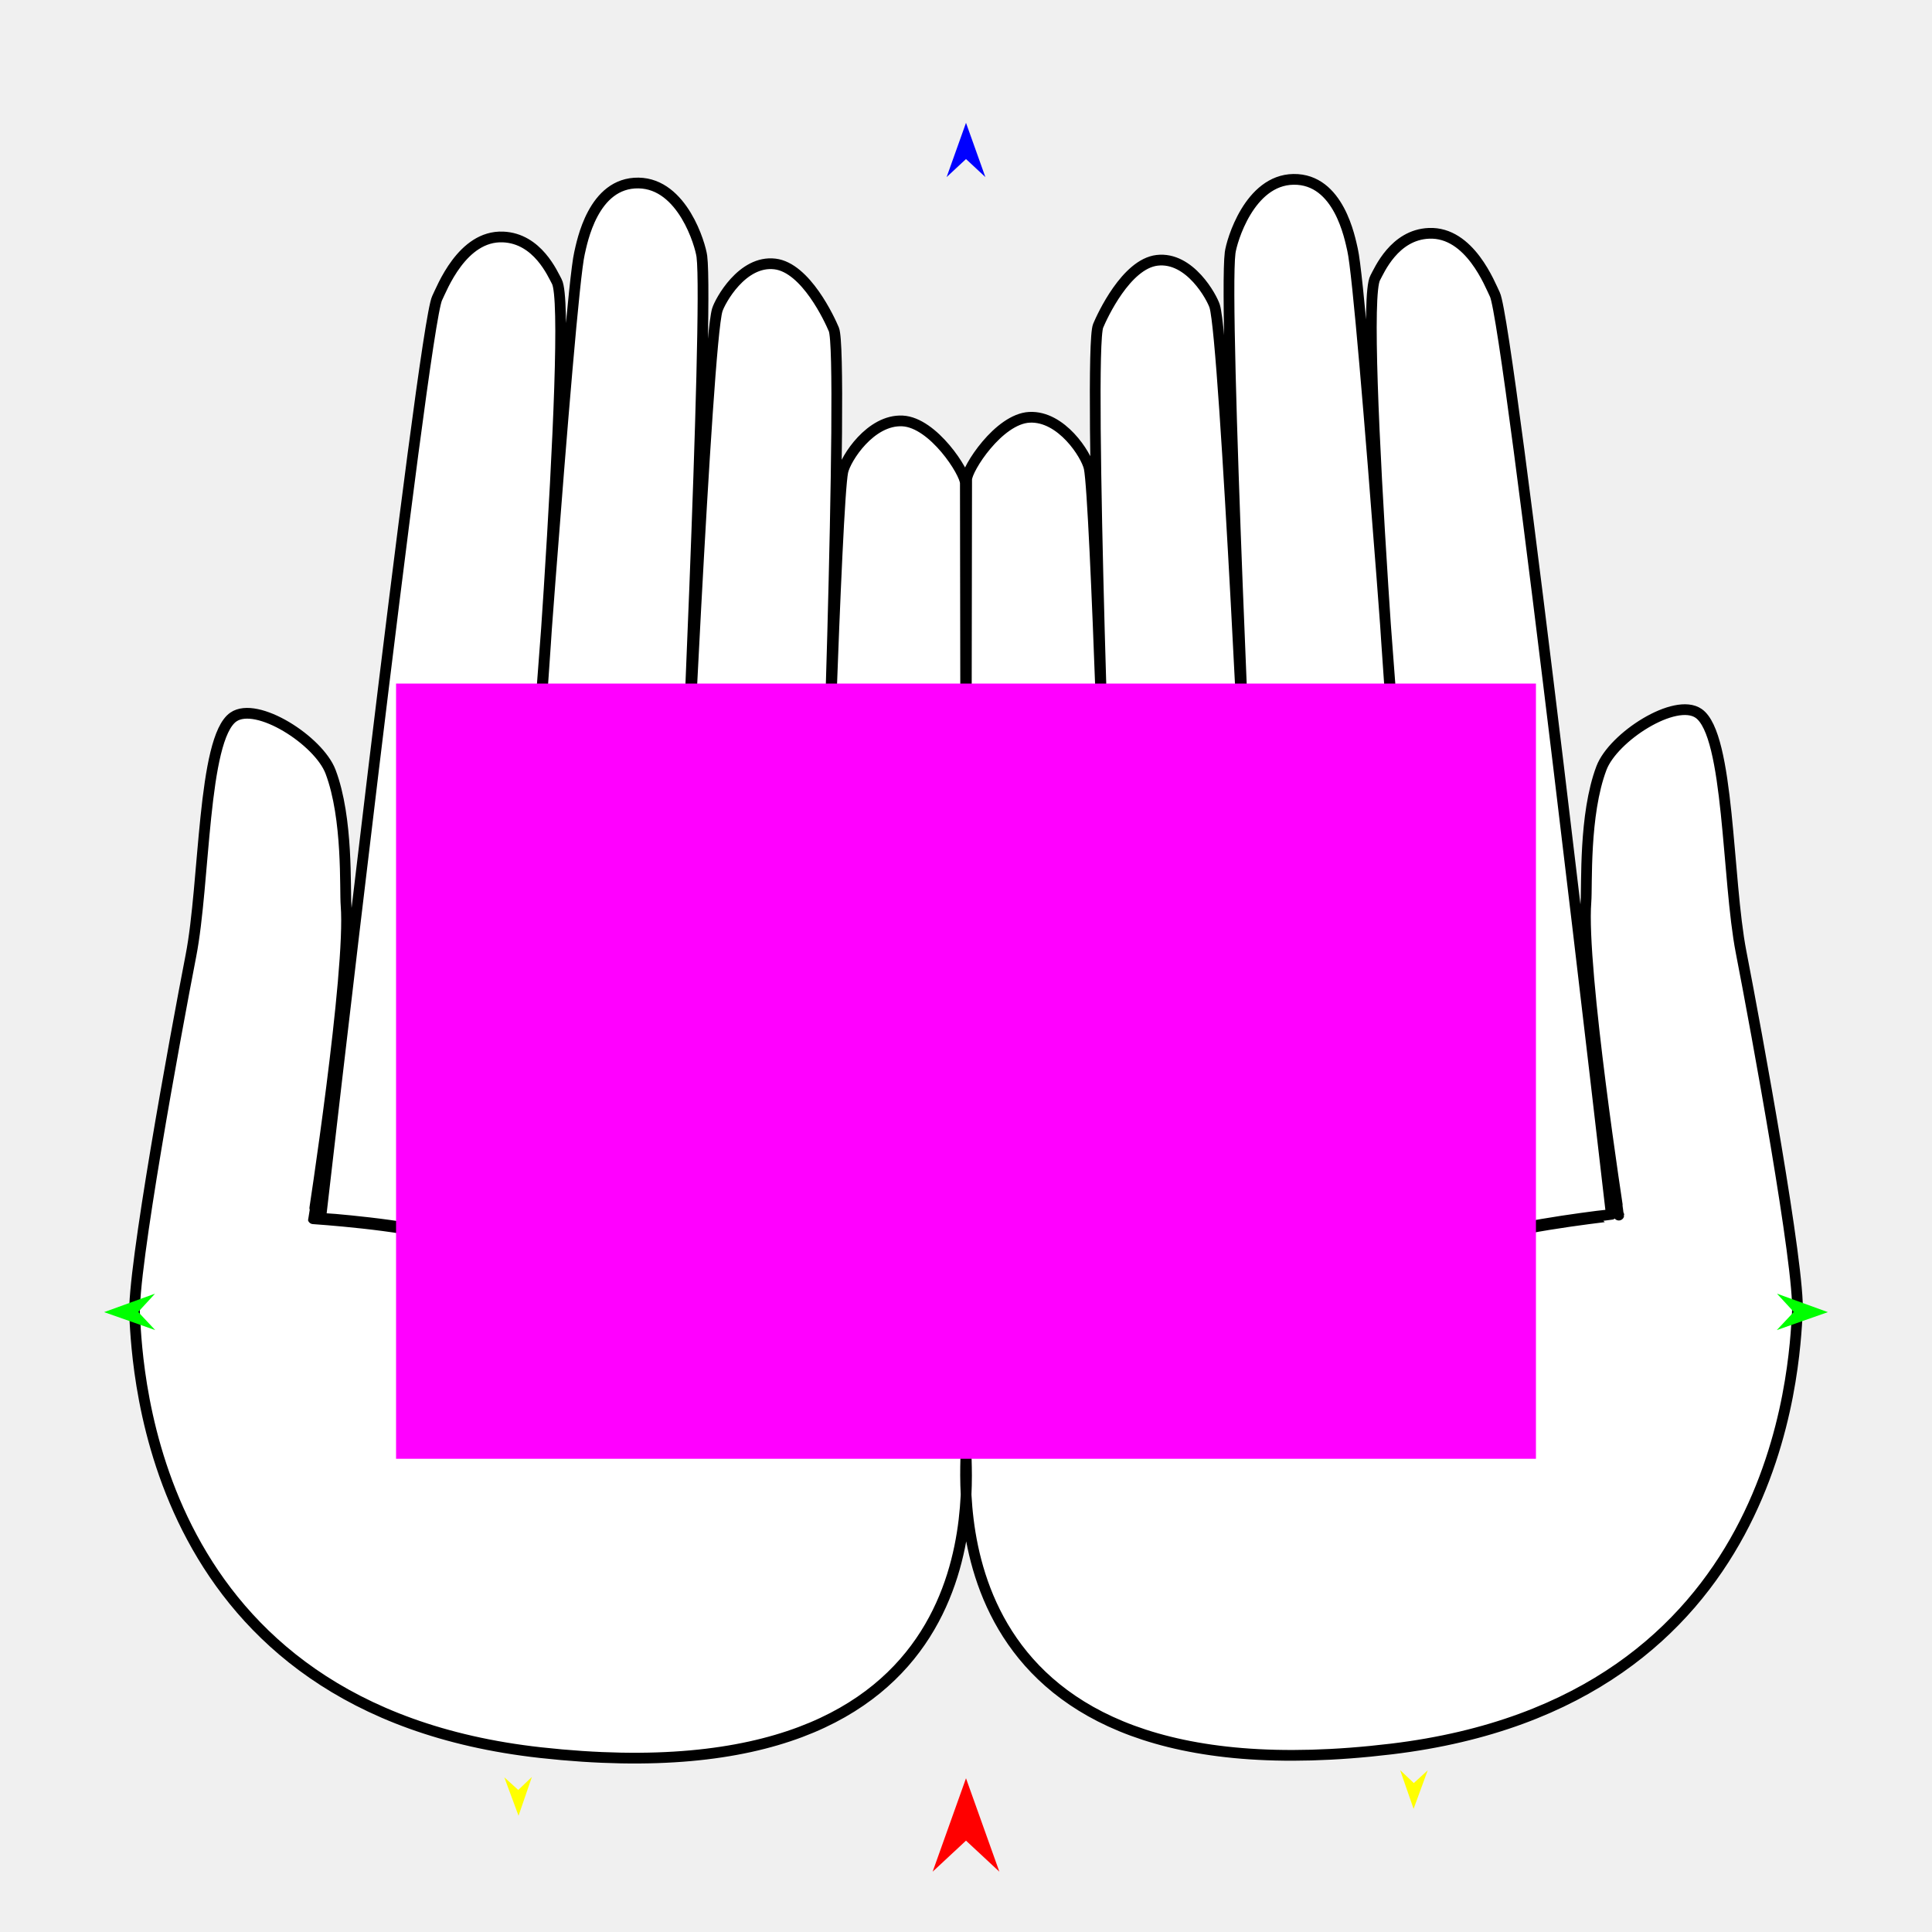
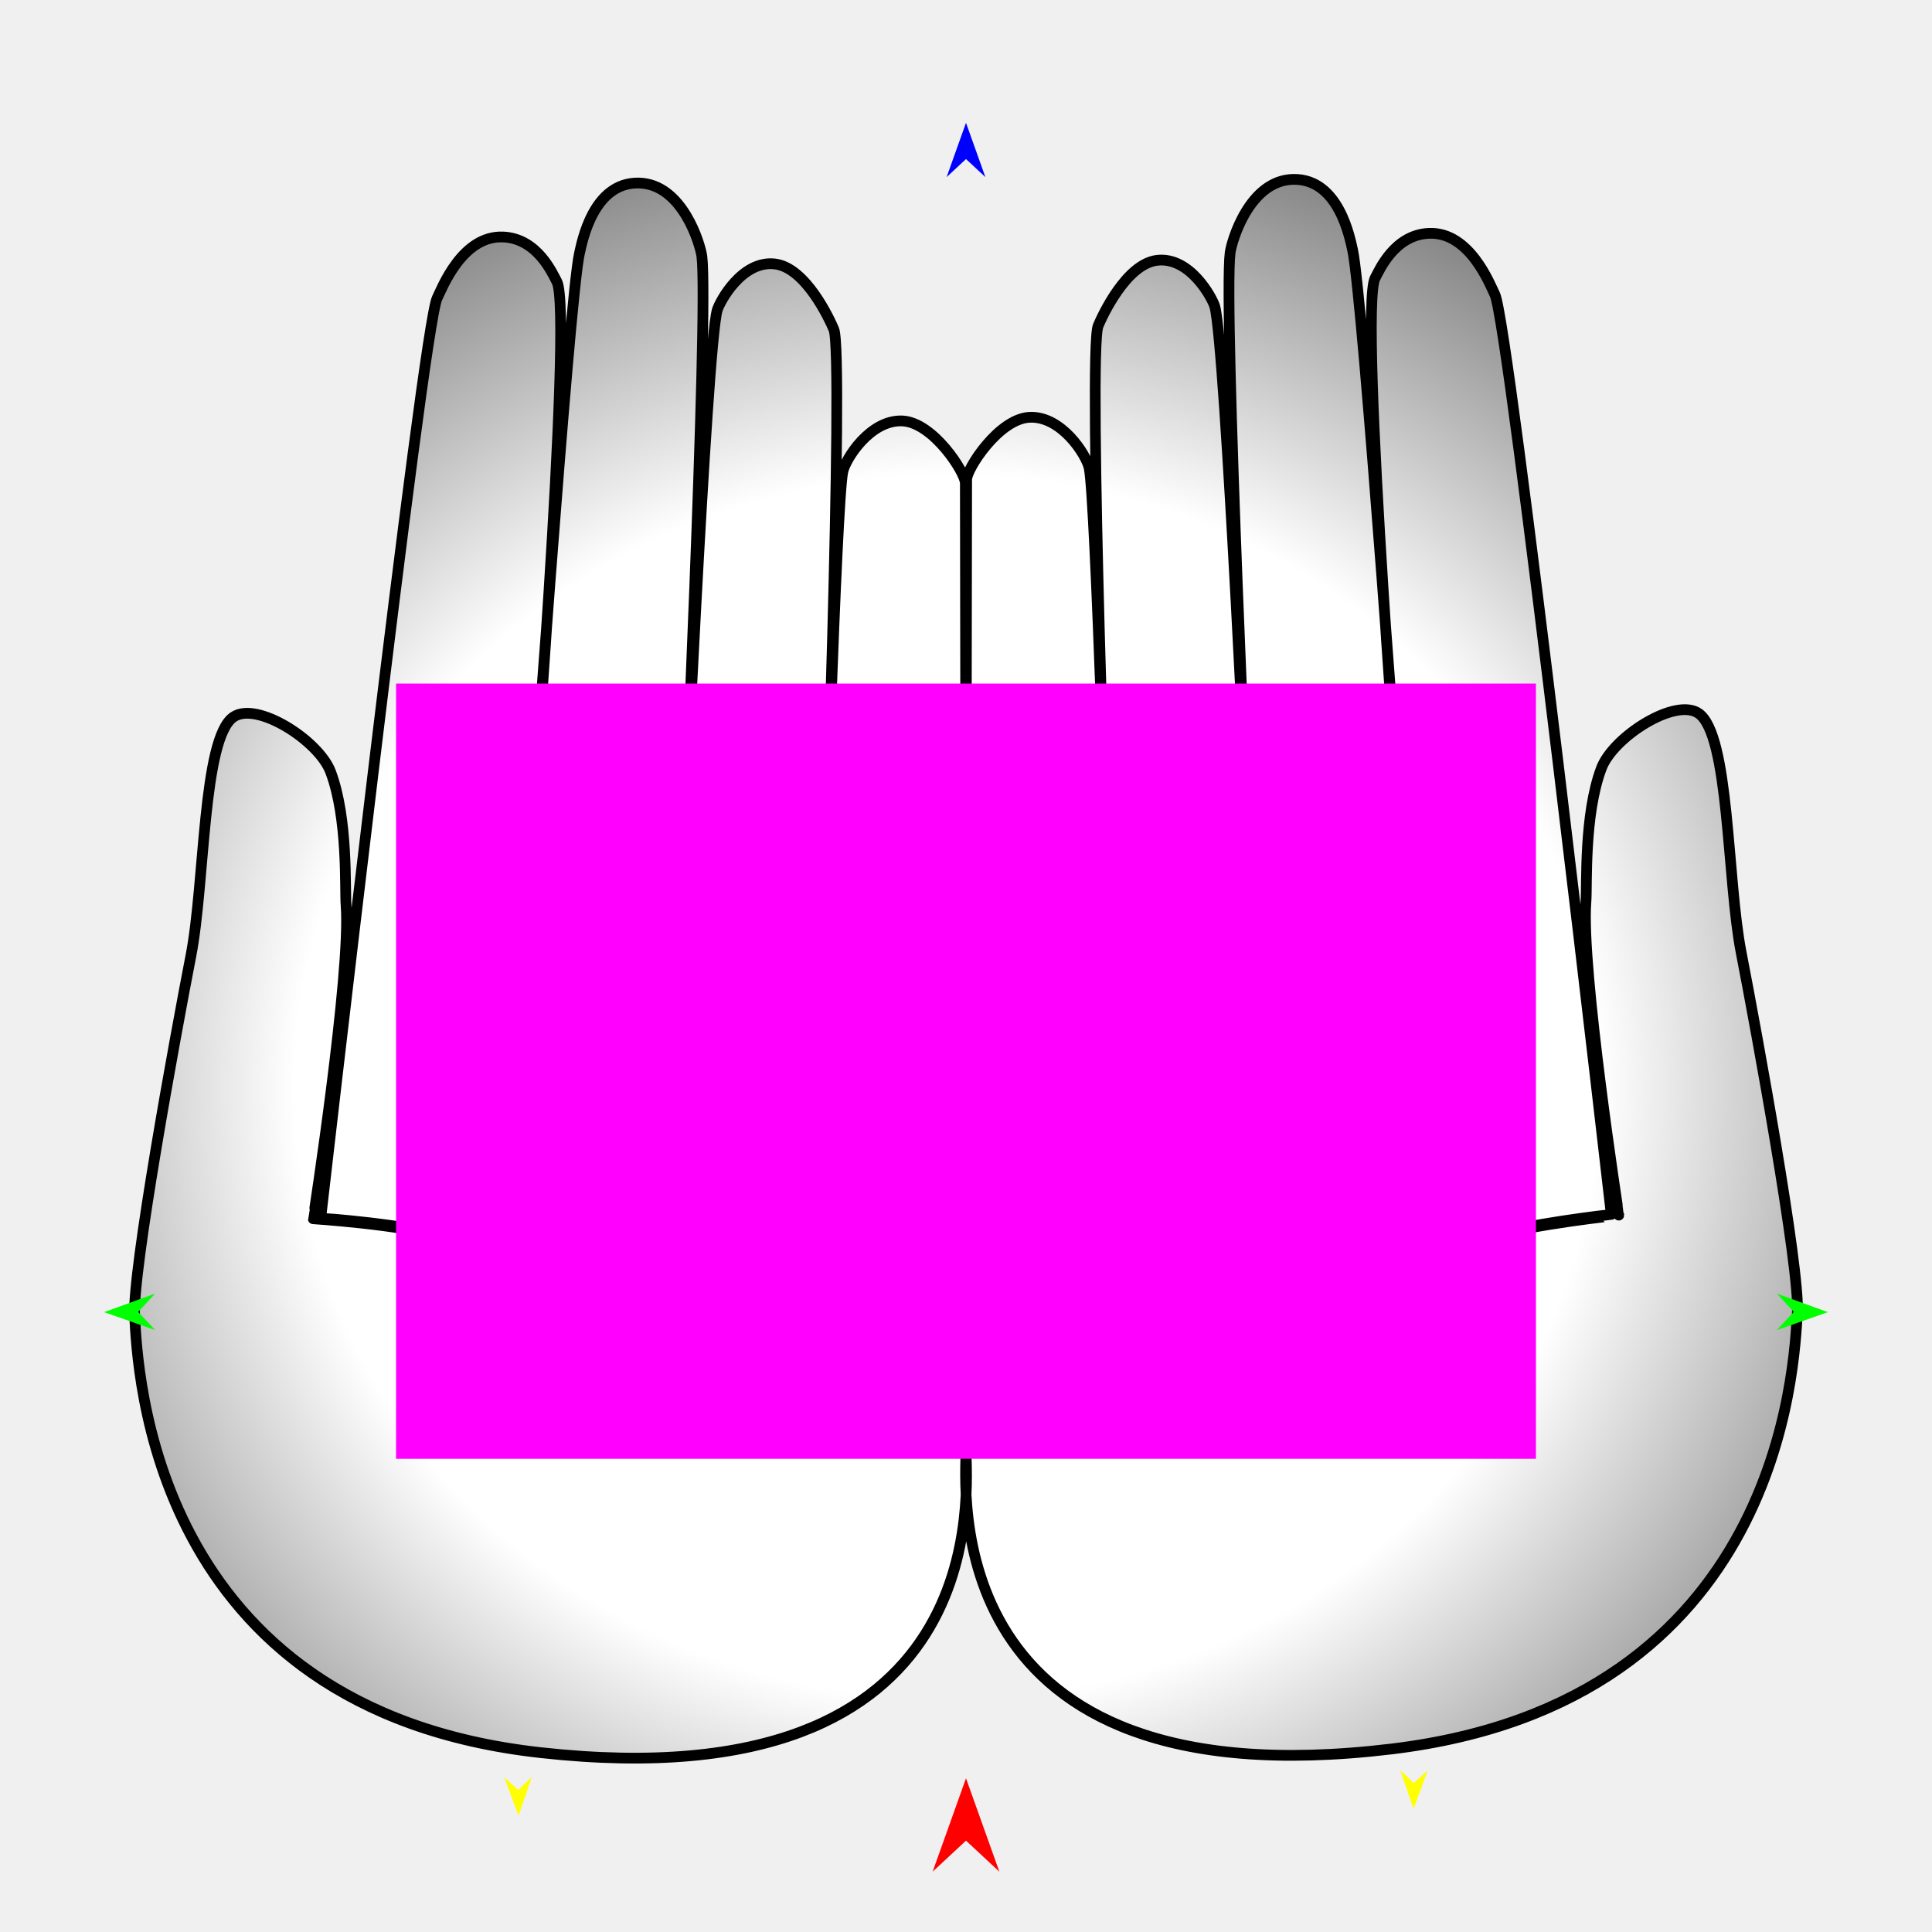
<svg xmlns="http://www.w3.org/2000/svg" version="1.1" id="Frame_0" width="720px" height="720px">
  <g id="hands_pair">
    <g id="hands_pair">
-       <path fill="#ffffff" fill-rule="evenodd" stroke="#000000" stroke-width="4" stroke-linecap="round" stroke-linejoin="round" d="M 360.000 540.224 C 360.000 554.341 348.527 672.227 518.534 651.799 C 664.232 634.292 668.644 508.347 669.825 489.147 C 670.829 472.820 654.627 384.551 648.853 354.814 C 643.583 327.677 644.543 273.869 633.038 265.867 C 624.322 259.803 601.212 274.630 596.809 286.246 C 590.208 303.666 591.513 330.035 591.032 336.048 C 589.044 360.900 603.290 452.824 603.287 452.836 C 603.287 452.835 569.604 456.472 556.837 460.785 C 547.021 464.100 524.602 477.323 524.599 477.325 C 524.602 477.323 545.587 464.124 554.872 460.802 C 567.350 456.338 600.482 452.593 600.486 452.592 C 600.482 452.558 562.359 120.380 557.098 109.764 C 555.308 106.151 547.782 86.336 532.544 86.955 C 519.614 87.480 514.008 100.818 512.496 103.561 C 506.100 115.163 523.079 324.899 523.081 324.910 C 523.078 324.899 507.850 109.269 504.047 93.036 C 503.108 89.028 499.056 66.582 482.028 66.843 C 465.608 67.095 458.976 89.885 458.432 94.197 C 455.856 114.588 465.722 325.999 465.719 326.010 C 465.721 325.999 456.626 127.015 452.686 114.138 C 451.719 110.976 443.473 95.548 431.194 97.016 C 419.682 98.392 410.772 117.763 409.253 121.406 C 405.342 130.790 413.082 342.087 413.082 342.100 C 413.082 342.091 408.329 185.836 405.904 174.413 C 404.873 169.556 395.583 154.903 383.646 155.515 C 372.176 156.103 360.255 174.732 360.243 178.695 C 360.065 235.144 360.000 500.174 360.000 540.224 C 360.000 554.398 372.300 672.059 201.466 653.157 C 55.610 637.018 51.356 509.704 50.176 490.504 C 49.171 474.177 65.373 385.908 71.147 356.171 C 76.417 329.034 75.457 275.226 86.962 267.224 C 95.678 261.160 118.789 275.987 123.191 287.603 C 129.793 305.023 128.487 331.392 128.968 337.405 C 130.955 362.257 116.710 454.182 116.713 454.193 C 116.713 454.193 150.465 456.444 163.163 460.770 C 173.145 464.171 195.398 478.681 195.402 478.682 C 195.399 478.681 174.586 464.203 165.128 460.787 C 152.723 456.307 119.518 453.950 119.514 453.949 C 119.518 453.915 157.641 121.737 162.902 111.121 C 164.692 107.508 172.218 87.693 187.456 88.312 C 200.386 88.838 205.992 102.175 207.504 104.918 C 213.901 116.520 196.921 326.256 196.919 326.267 C 196.922 326.256 212.150 110.626 215.953 94.393 C 216.892 90.384 220.944 67.940 237.972 68.201 C 254.392 68.453 261.024 91.242 261.568 95.554 C 264.144 115.945 254.278 327.356 254.281 327.368 C 254.279 327.356 263.374 128.372 267.314 115.495 C 268.281 112.333 276.527 96.905 288.806 98.373 C 300.317 99.749 309.228 119.120 310.747 122.763 C 314.658 132.147 306.918 343.444 306.918 343.458 C 306.918 343.449 311.671 187.193 314.096 175.770 C 315.127 170.913 324.417 156.261 336.354 156.873 C 347.824 157.461 359.745 176.089 359.757 180.052 C 359.932 236.289 360.000 500.174 360.000 540.224 Z" />
+       <radialGradient id="13F30A84-193E-47E3-BAAC-AE10ED73DE8E_0" cx="48.89%" cy="57.46%" r="86.47%">
+         <stop offset="44.71%" style="stop-color:rgb(255,255,255);stop-opacity:1.00" />
+         <stop offset="100.00%" style="stop-color:rgb(0,0,0);stop-opacity:1.00" />
+       </radialGradient>
+       <path fill="url(#13F30A84-193E-47E3-BAAC-AE10ED73DE8E_0)" fill-rule="evenodd" stroke="#000000" stroke-width="4" stroke-linecap="round" stroke-linejoin="round" d="M 360.000 540.224 C 360.000 554.341 348.527 672.227 518.534 651.799 C 664.232 634.292 668.644 508.347 669.825 489.147 C 670.829 472.820 654.627 384.551 648.853 354.814 C 643.583 327.677 644.543 273.869 633.038 265.867 C 624.322 259.803 601.212 274.630 596.809 286.246 C 590.208 303.666 591.513 330.035 591.032 336.048 C 589.044 360.900 603.290 452.824 603.287 452.836 C 603.287 452.835 569.604 456.472 556.837 460.785 C 547.021 464.100 524.602 477.323 524.599 477.325 C 524.602 477.323 545.587 464.124 554.872 460.802 C 567.350 456.338 600.482 452.593 600.486 452.592 C 600.482 452.558 562.359 120.380 557.098 109.764 C 555.308 106.151 547.782 86.336 532.544 86.955 C 519.614 87.480 514.008 100.818 512.496 103.561 C 506.100 115.163 523.079 324.899 523.081 324.910 C 523.078 324.899 507.850 109.269 504.047 93.036 C 503.108 89.028 499.056 66.582 482.028 66.843 C 465.608 67.095 458.976 89.885 458.432 94.197 C 455.856 114.588 465.722 325.999 465.719 326.010 C 465.721 325.999 456.626 127.015 452.686 114.138 C 451.719 110.976 443.473 95.548 431.194 97.016 C 419.682 98.392 410.772 117.763 409.253 121.406 C 405.342 130.790 413.082 342.087 413.082 342.100 C 413.082 342.091 408.329 185.836 405.904 174.413 C 404.873 169.556 395.583 154.903 383.646 155.515 C 372.176 156.103 360.255 174.732 360.243 178.695 C 360.065 235.144 360.000 500.174 360.000 540.224 C 360.000 554.398 372.300 672.059 201.466 653.157 C 55.610 637.018 51.356 509.704 50.176 490.504 C 49.171 474.177 65.373 385.908 71.147 356.171 C 76.417 329.034 75.457 275.226 86.962 267.224 C 95.678 261.160 118.789 275.987 123.191 287.603 C 129.793 305.023 128.487 331.392 128.968 337.405 C 130.955 362.257 116.710 454.182 116.713 454.193 C 116.713 454.193 150.465 456.444 163.163 460.770 C 173.145 464.171 195.398 478.681 195.402 478.682 C 195.399 478.681 174.586 464.203 165.128 460.787 C 152.723 456.307 119.518 453.950 119.514 453.949 C 119.518 453.915 157.641 121.737 162.902 111.121 C 164.692 107.508 172.218 87.693 187.456 88.312 C 200.386 88.838 205.992 102.175 207.504 104.918 C 213.901 116.520 196.921 326.256 196.919 326.267 C 196.922 326.256 212.150 110.626 215.953 94.393 C 216.892 90.384 220.944 67.940 237.972 68.201 C 254.392 68.453 261.024 91.242 261.568 95.554 C 264.144 115.945 254.278 327.356 254.281 327.368 C 254.279 327.356 263.374 128.372 267.314 115.495 C 268.281 112.333 276.527 96.905 288.806 98.373 C 300.317 99.749 309.228 119.120 310.747 122.763 C 314.658 132.147 306.918 343.444 306.918 343.458 C 306.918 343.449 311.671 187.193 314.096 175.770 C 315.127 170.913 324.417 156.261 336.354 156.873 C 347.824 157.461 359.745 176.089 359.757 180.052 C 359.932 236.289 360.000 500.174 360.000 540.224 Z" />
    </g>
    <g id="specs_2">
      <path fill="#ff00ff" fill-rule="evenodd" stroke="none" d="M 147.600 543.657 C 147.643 543.657 572.357 543.657 572.400 543.657 C 572.400 543.628 572.400 254.769 572.400 254.740 C 572.357 254.740 147.643 254.740 147.600 254.740 C 147.600 254.769 147.600 543.628 147.600 543.657 Z" />
      <path fill="#ff0000" fill-rule="evenodd" stroke="none" d="M 360.000 662.708 C 360.001 662.711 372.432 697.517 372.433 697.521 C 372.432 697.520 360.001 685.954 360.000 685.952 C 359.999 685.954 347.568 697.520 347.567 697.521 C 347.568 697.517 359.999 662.711 360.000 662.708 Z" />
      <path fill="#0000ff" fill-rule="evenodd" stroke="none" d="M 360.000 45.770 C 360.001 45.772 367.221 65.990 367.222 65.992 C 367.221 65.992 360.001 59.274 360.000 59.273 C 359.999 59.274 352.779 65.992 352.778 65.992 C 352.779 65.990 359.999 45.772 360.000 45.770 Z" />
      <path fill="#00ff00" fill-rule="evenodd" stroke="none" d="M 38.802 488.992 C 38.804 488.992 57.780 482.106 57.782 482.105 C 57.781 482.106 51.499 488.928 51.498 488.928 C 51.499 488.929 57.850 495.687 57.850 495.687 C 57.848 495.687 38.804 488.993 38.802 488.992 Z" />
-       <path fill="#ffff00" fill-rule="evenodd" stroke="none" d="M 193.245 676.676 C 193.245 676.674 187.935 662.342 187.934 662.341 C 187.935 662.341 193.132 667.063 193.132 667.064 C 193.133 667.063 198.216 662.220 198.217 662.220 C 198.216 662.221 193.246 676.674 193.245 676.676 Z" />
-       <path fill="#ffff00" fill-rule="evenodd" stroke="none" d="M 526.805 674.102 C 526.805 674.101 521.783 659.666 521.782 659.664 C 521.783 659.665 526.884 664.490 526.885 664.490 C 526.885 664.490 532.065 659.749 532.066 659.749 C 532.065 659.750 526.806 674.101 526.805 674.102 Z" />
+       <path fill="#ffff00" fill-rule="evenodd" stroke="none" d="M 193.245 676.676 C 193.245 676.674 187.935 662.342 187.935 662.341 C 187.935 662.341 193.131 667.063 193.132 667.064 C 193.132 667.063 198.216 662.220 198.217 662.220 C 198.216 662.221 193.246 676.674 193.245 676.676 Z" />
+       <path fill="#ffff00" fill-rule="evenodd" stroke="none" d="M 526.805 674.102 C 526.805 674.101 521.783 659.666 521.783 659.664 C 521.783 659.665 526.884 664.490 526.885 664.490 C 526.885 664.490 532.065 659.749 532.065 659.749 C 532.065 659.750 526.806 674.101 526.805 674.102 Z" />
      <path fill="#00ff00" fill-rule="evenodd" stroke="none" d="M 681.198 488.992 C 681.196 488.992 662.220 482.106 662.218 482.105 C 662.219 482.106 668.501 488.928 668.502 488.928 C 668.501 488.929 662.150 495.687 662.150 495.687 C 662.152 495.687 681.196 488.993 681.198 488.992 Z" />
    </g>
  </g>
</svg>
